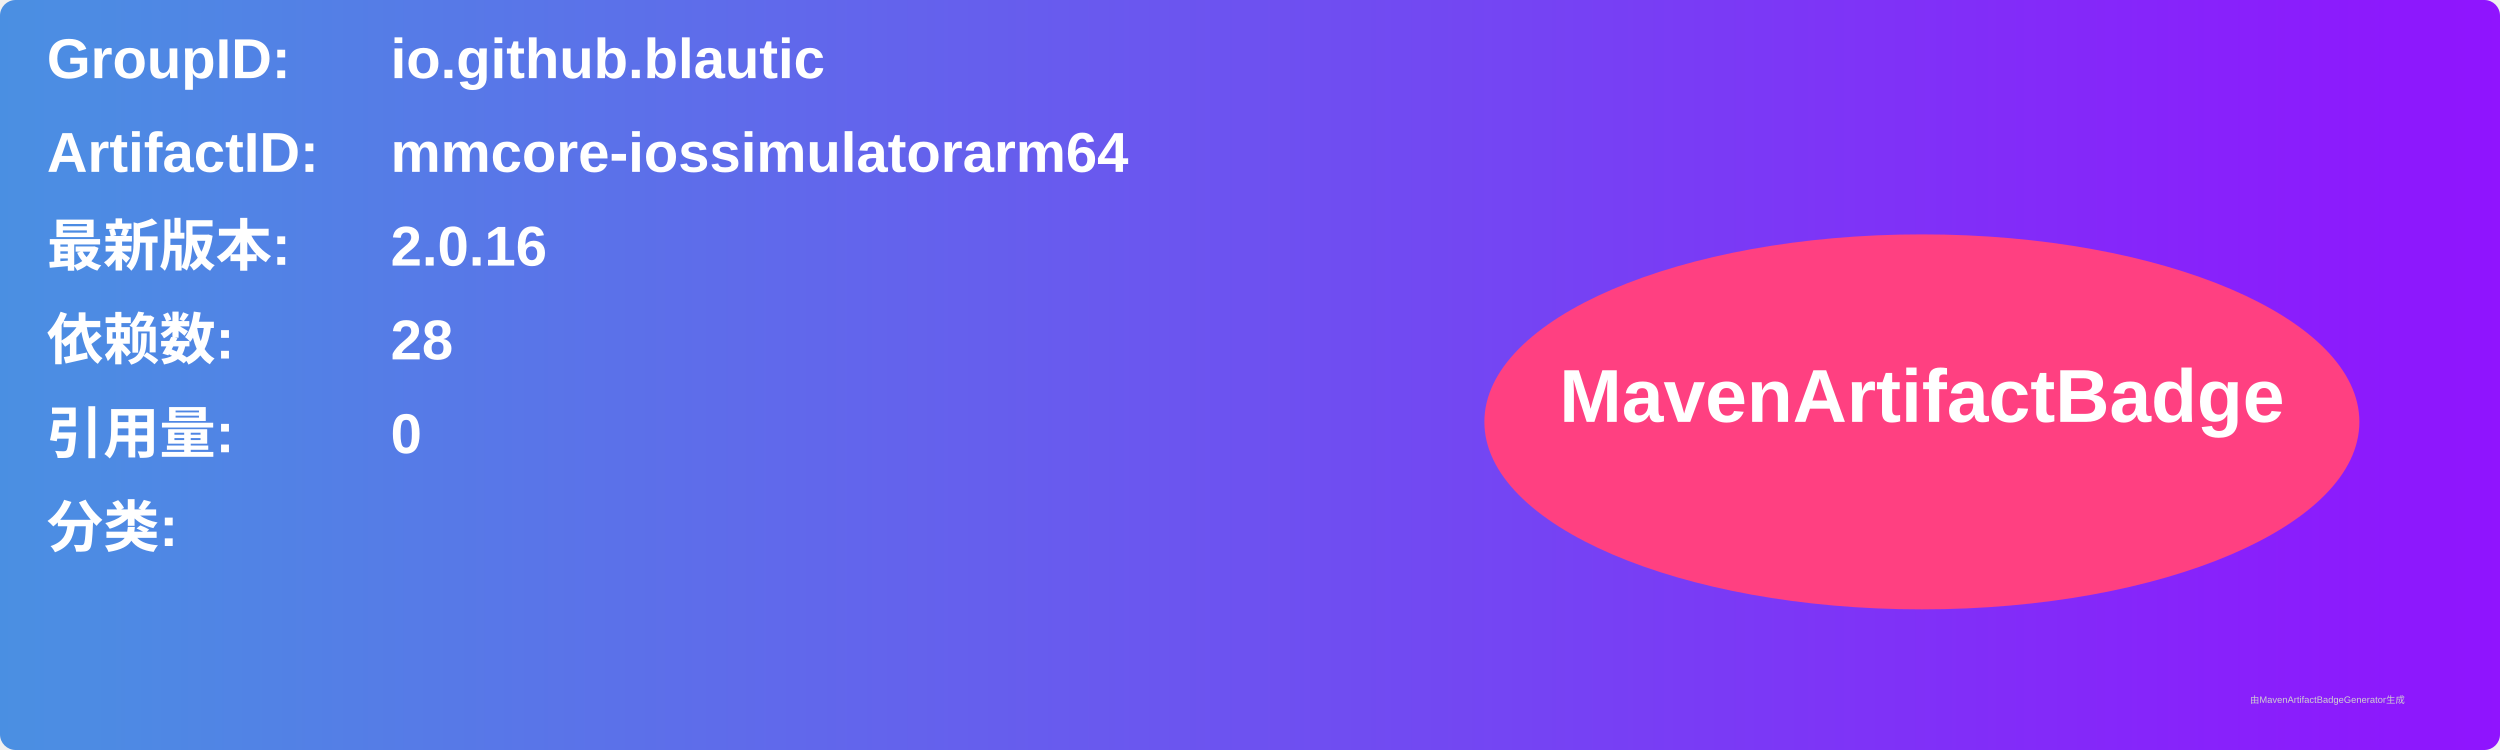
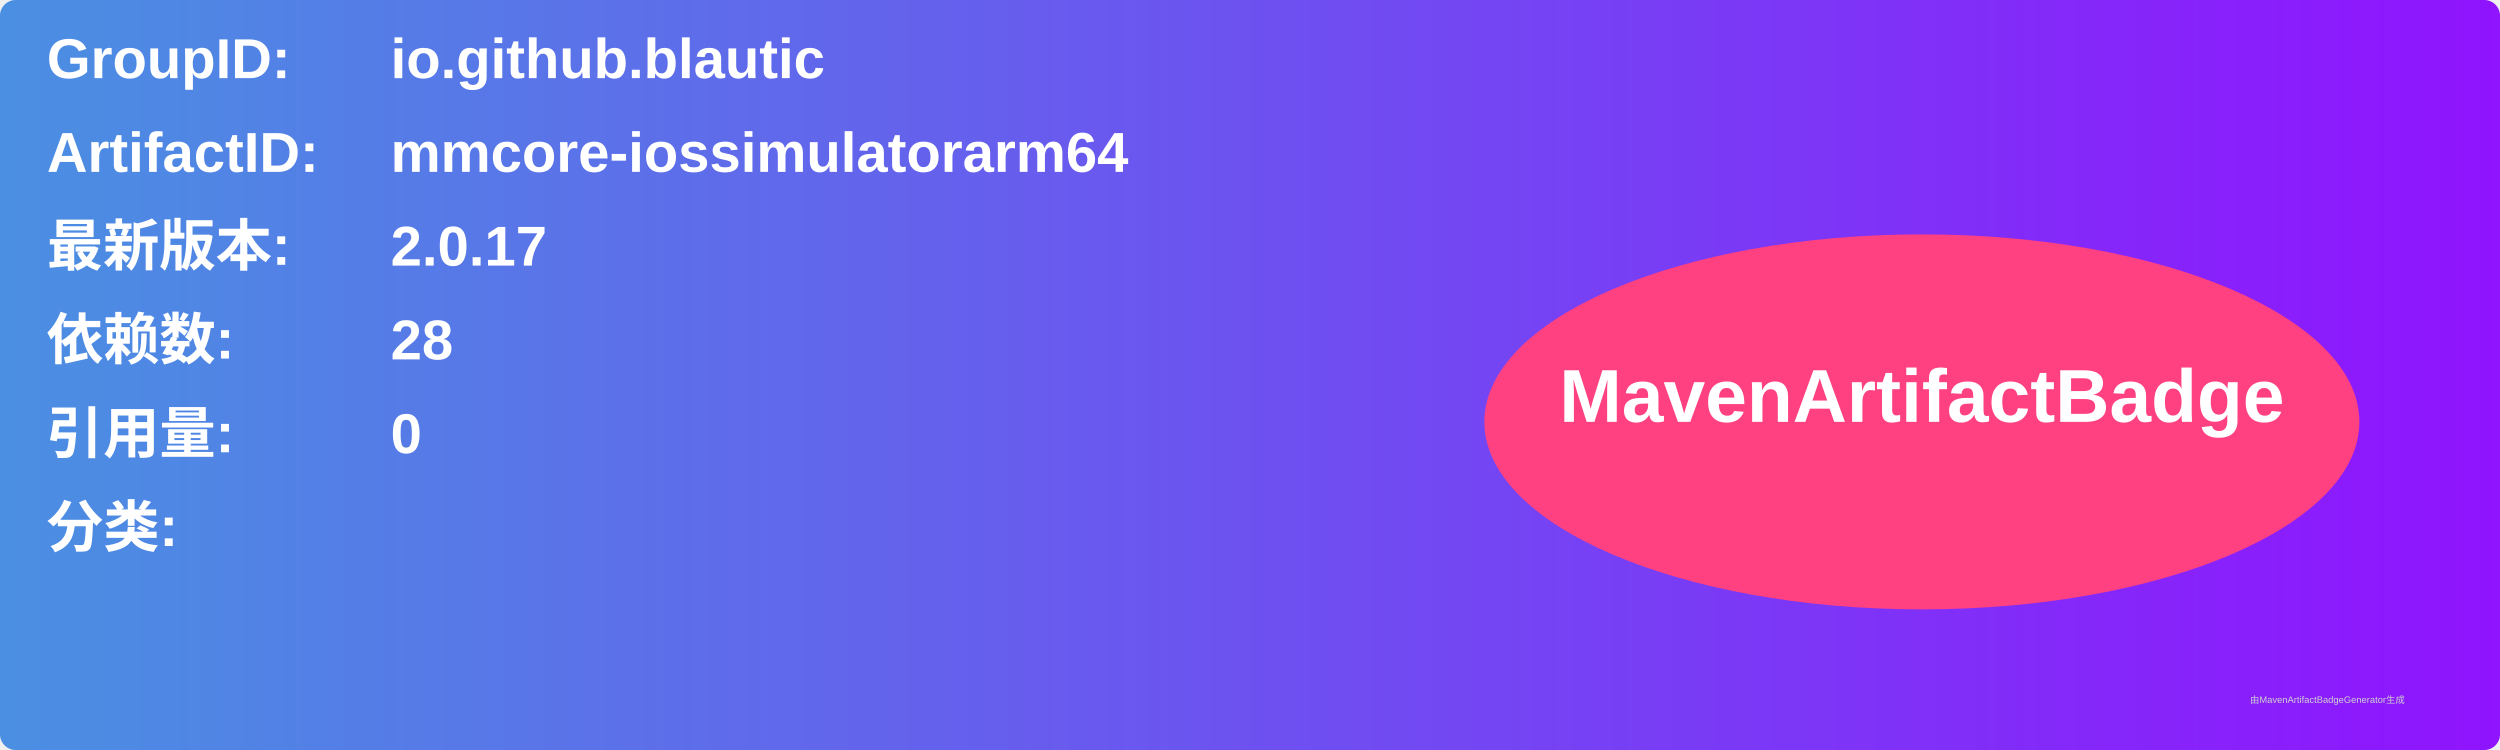
<svg xmlns="http://www.w3.org/2000/svg" width="800" height="240" viewBox="0 0 800 240">
  <linearGradient id="grad" x1="0%" y1="0%" x2="100%" y2="0%">
    <stop offset="0%" stop-color="#4a90e2" />
    <stop offset="100%" stop-color="#9013fe" />
  </linearGradient>
  <rect width="100%" height="100%" rx="5" ry="5" fill="url(#grad)" />
  <g transform="translate(15, 15)">
    <text x="0" y="10" font-family="Arial" font-size="18" fill="white" font-weight="bold" width="260">GroupID:</text>
    <text x="110" y="10" font-family="Arial" font-size="18" fill="white" font-weight="bold" width="460">io.github.blautic</text>
    <text x="0" y="40" font-family="Arial" font-size="18" fill="white" font-weight="bold" width="260">ArtifactID:</text>
    <text x="110" y="40" font-family="Arial" font-size="18" fill="white" font-weight="bold" width="460">mmcore-iossimulatorarm64</text>
    <text x="0" y="70" font-family="Arial" font-size="18" fill="white" font-weight="bold">最新版本:</text>
    <text x="110" y="70" font-family="Arial" font-size="18" fill="white" font-weight="bold">
-       <tspan font-weight="bold">2.0.16</tspan>
+       <tspan font-weight="bold">2.0.17</tspan>
    </text>
    <text x="0" y="100" font-family="Arial" font-size="18" fill="white" font-weight="bold">依赖数: </text>
    <text x="110" y="100" font-family="Arial" font-size="18" fill="white">
      <tspan font-weight="bold">28</tspan>
    </text>
    <text x="0" y="130" font-family="Arial" font-size="18" fill="white" font-weight="bold">引用量: </text>
    <text x="110" y="130" font-family="Arial" font-size="18" fill="white">
      <tspan font-weight="bold">0</tspan>
    </text>
    <text x="0" y="160" font-family="Arial" font-size="18" fill="white" font-weight="bold">分类:</text>
    <text x="10" y="190" font-family="Arial" font-size="10" fill="white">
      <tspan font-weight="bold" />
    </text>
    <ellipse cx="600" cy="120" rx="140" ry="60" fill="#ff4081" />
    <text x="600" y="120" text-anchor="middle" font-family="Arial" font-size="24" fill="white" font-weight="bold">MavenArtifactBadge</text>
  </g>
  <text x="720" y="225" font-family="Arial" font-size="3" fill="#d0d0d0">由MavenArtifactBadgeGenerator生成</text>
</svg>
